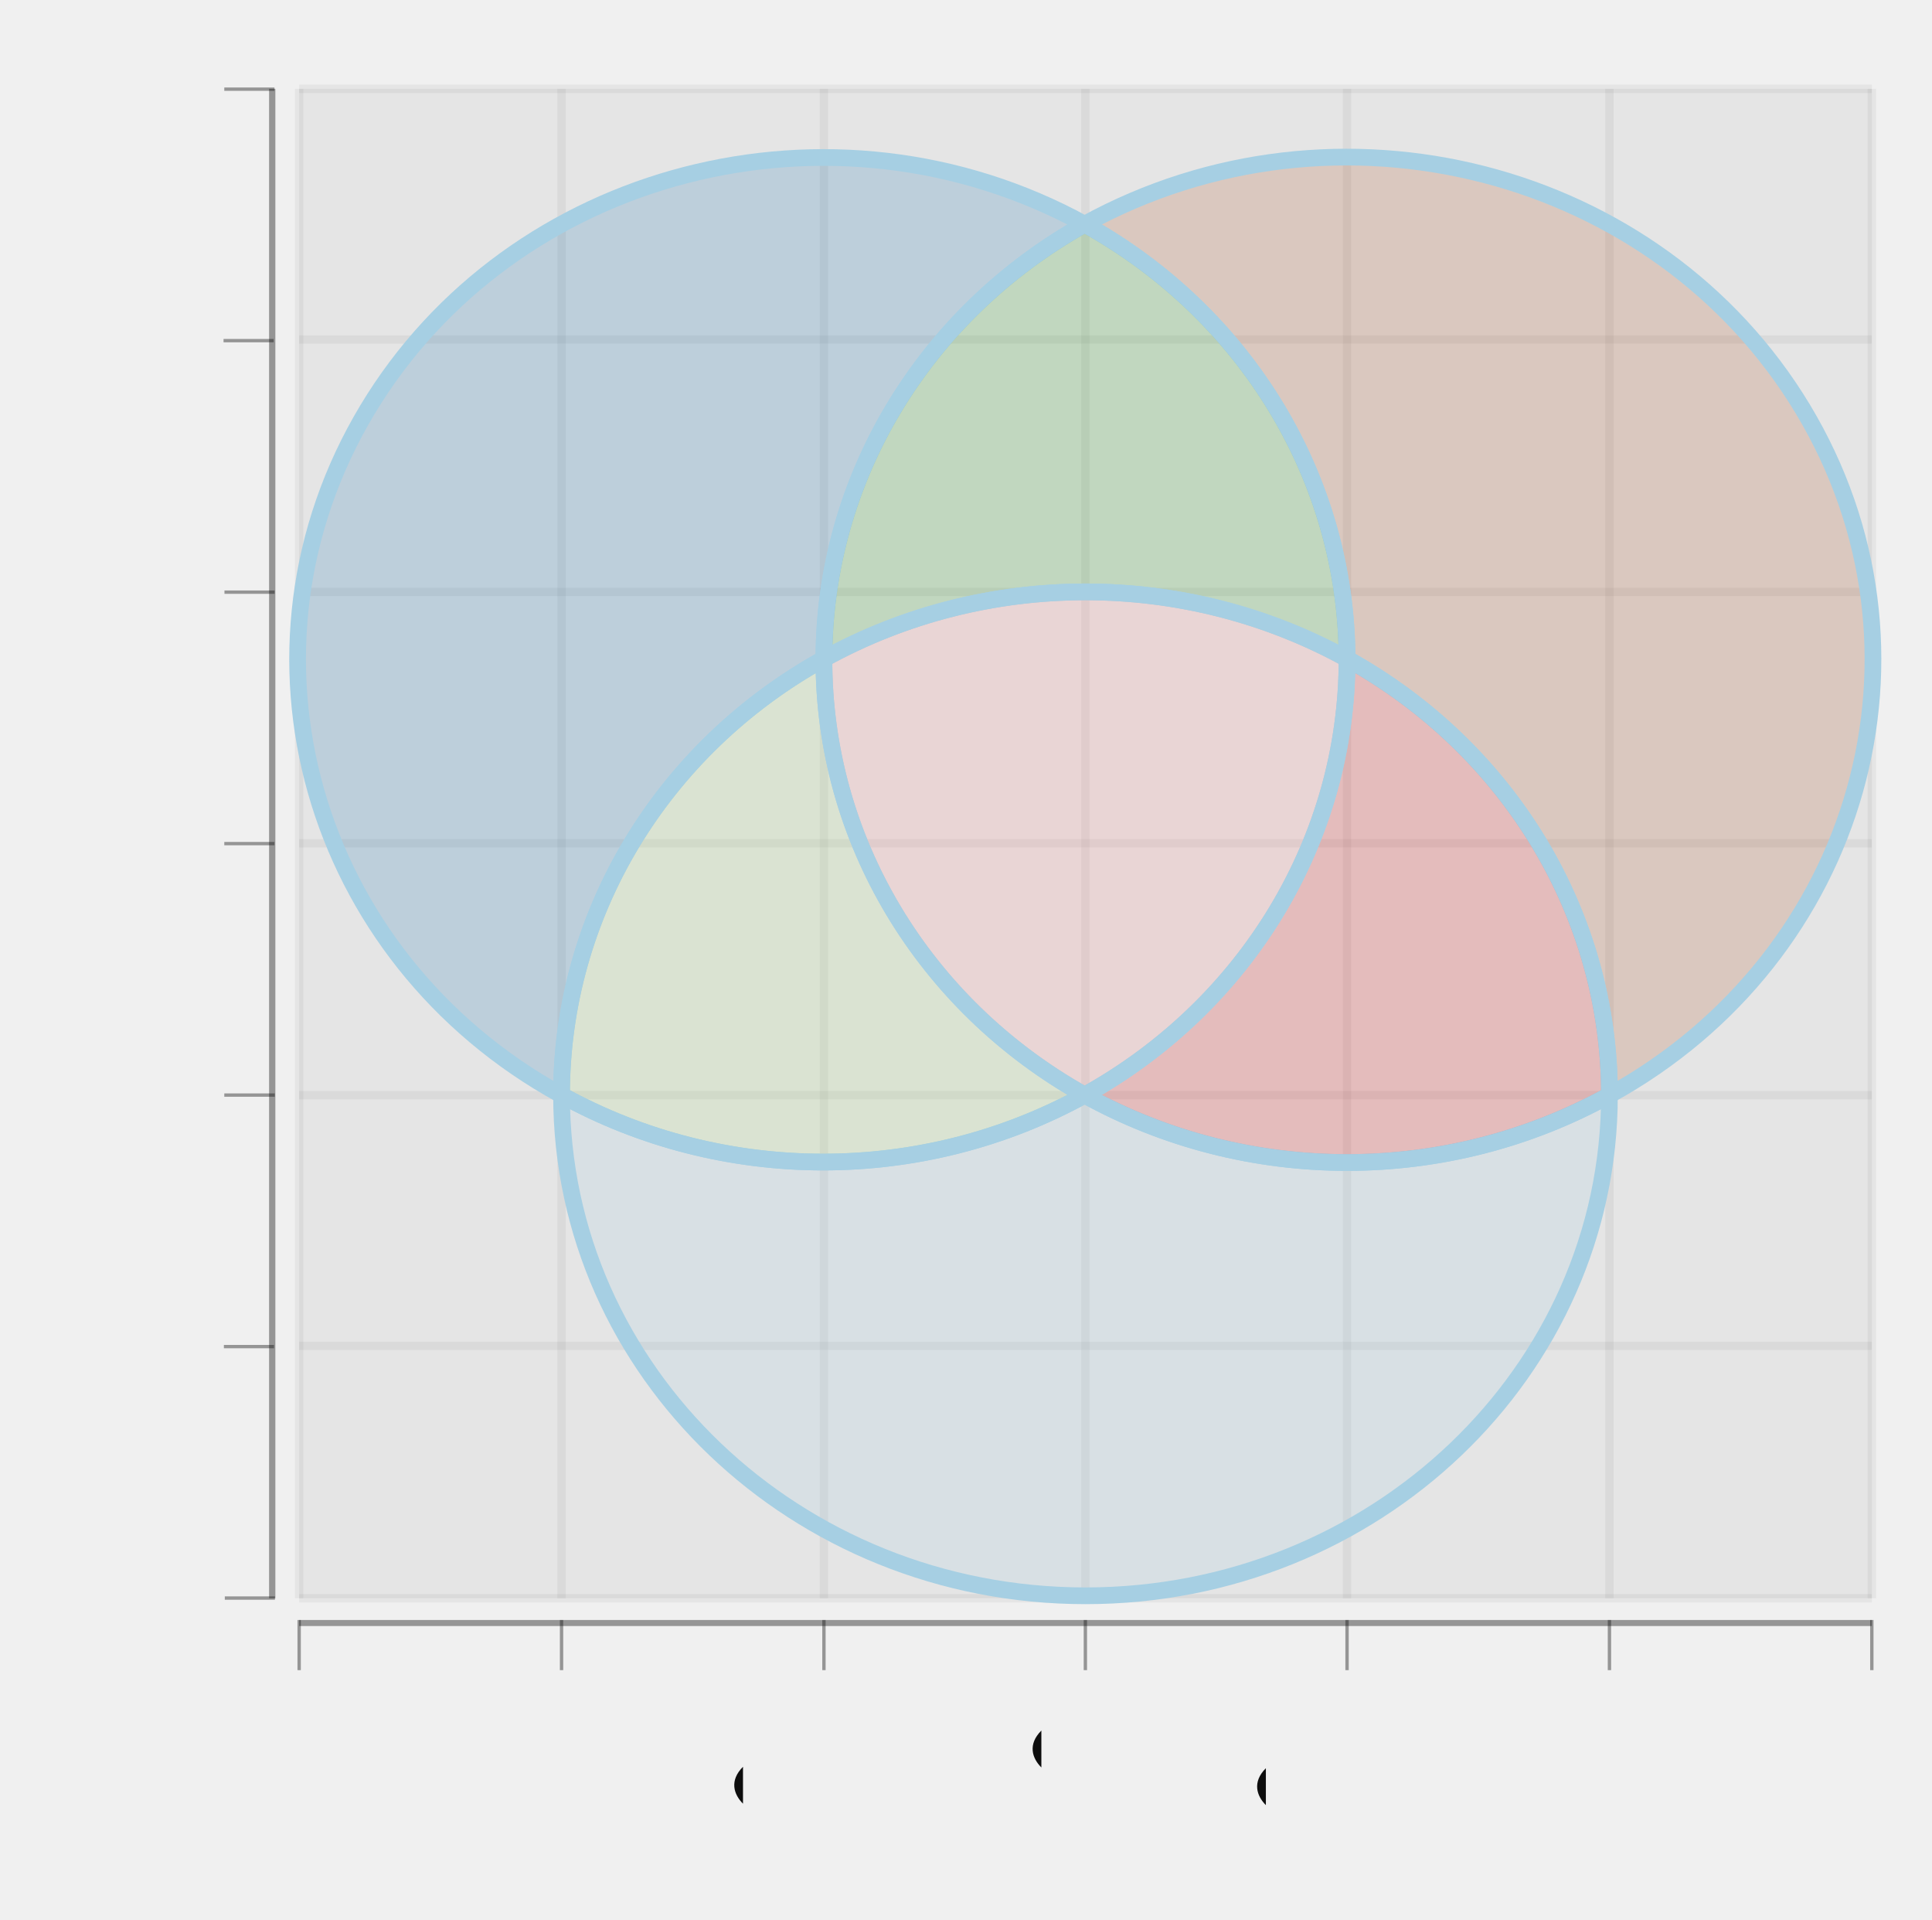
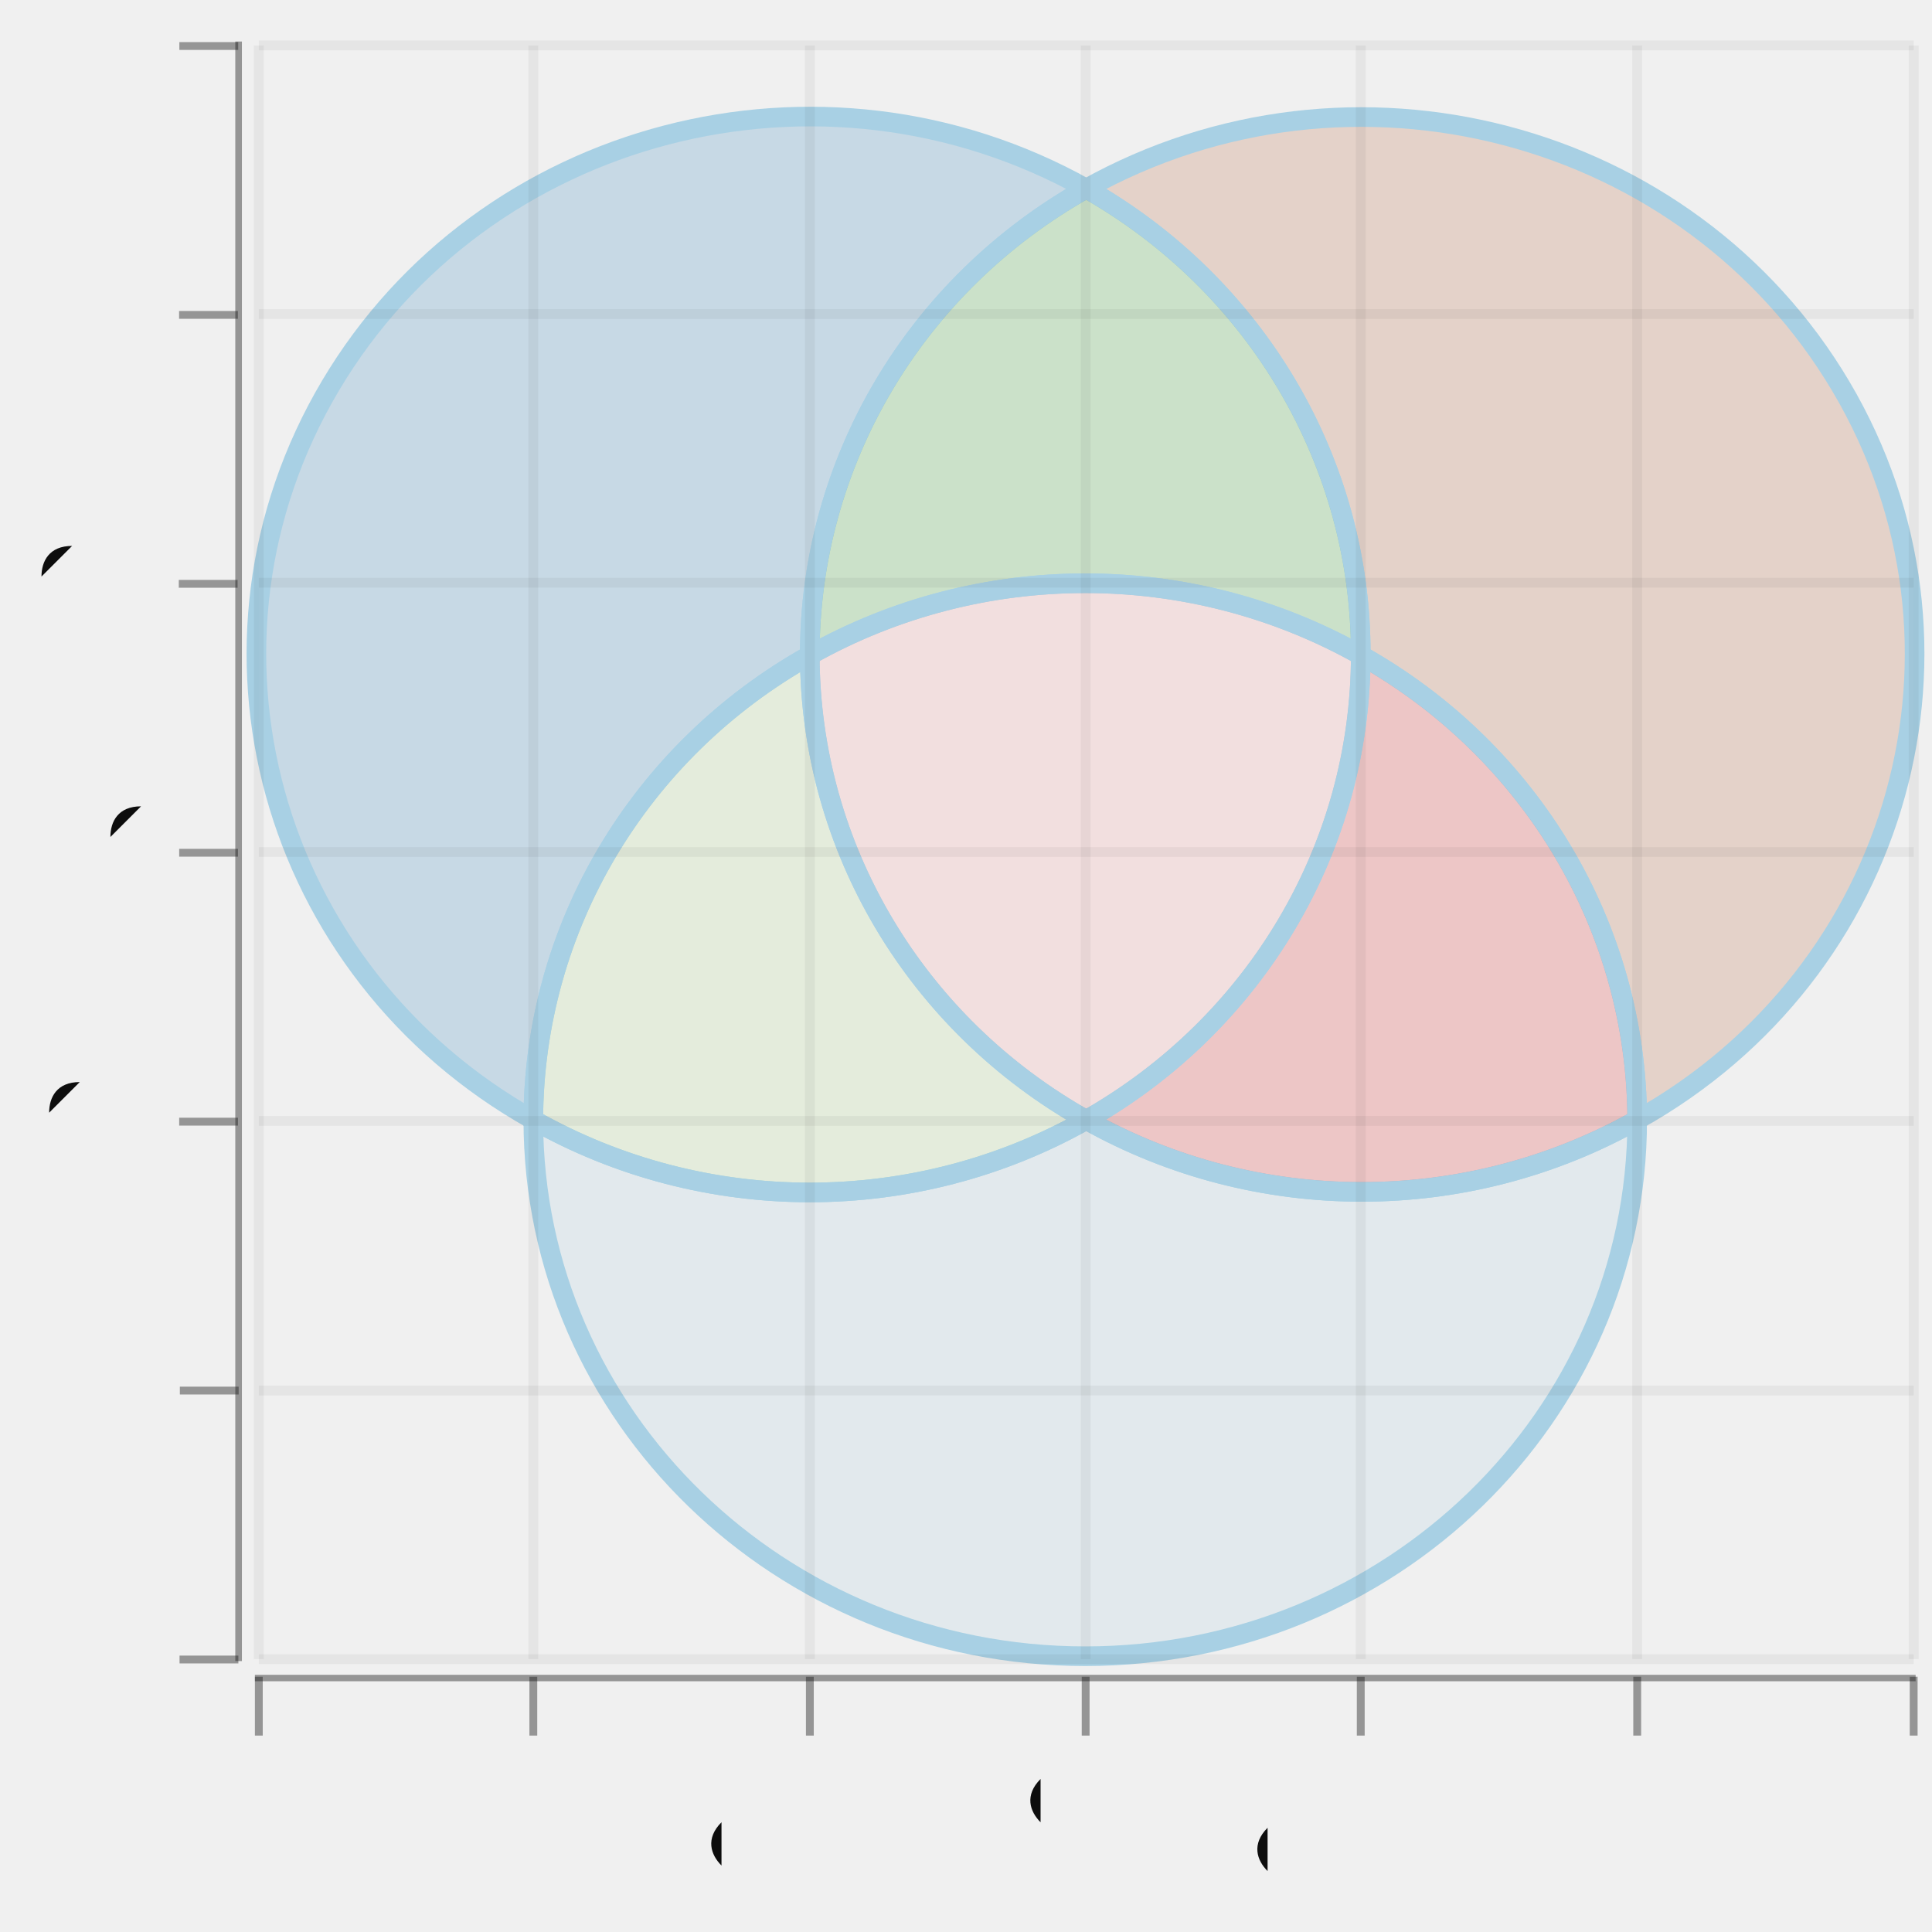
- <svg xmlns="http://www.w3.org/2000/svg" height="300.0" width="302.022" viewBox="-0.62 -0.553 1.156 1.148">
-   <g fill-opacity="5.0e-2" stroke-opacity="0.0" fill="#0d0d0d" stroke-width="0.0" stroke="#000000">
-     <rect height="0.903" y="-0.5" width="0.941" x="-0.441" />
-   </g>
-   <g stroke-opacity="5.0e-2" fill="none" stroke-width="5.0e-3" stroke="#0d0d0d">
-     <polyline points="-0.441,0.403 0.5,0.403" />
-   </g>
-   <g stroke-opacity="5.0e-2" fill="none" stroke-width="5.0e-3" stroke="#0d0d0d">
-     <polyline points="-0.441,0.252 0.5,0.252" />
-   </g>
-   <g stroke-opacity="5.0e-2" fill="none" stroke-width="5.0e-3" stroke="#0d0d0d">
-     <polyline points="-0.441,0.102 0.5,0.102" />
-   </g>
-   <g stroke-opacity="5.0e-2" fill="none" stroke-width="5.0e-3" stroke="#0d0d0d">
-     <polyline points="-0.441,-4.865499187578981e-2 0.5,-4.865499187578981e-2" />
-   </g>
-   <g stroke-opacity="5.0e-2" fill="none" stroke-width="5.0e-3" stroke="#0d0d0d">
-     <polyline points="-0.441,-0.199 0.5,-0.199" />
-   </g>
-   <g stroke-opacity="5.0e-2" fill="none" stroke-width="5.0e-3" stroke="#0d0d0d">
-     <polyline points="-0.441,-0.35 0.5,-0.35" />
-   </g>
-   <g stroke-opacity="5.0e-2" fill="none" stroke-width="5.0e-3" stroke="#0d0d0d">
-     <polyline points="-0.441,-0.5 0.5,-0.5" />
-   </g>
-   <g text-anchor="end" fill-opacity="1.0" fill="#0d0d0d" stroke-width="0.0" stroke="none" font-size="5.0e-2">
-     <text y="0.416" x="-0.5">-1.5</text>
-   </g>
-   <g text-anchor="end" fill-opacity="1.0" fill="#0d0d0d" stroke-width="0.0" stroke="none" font-size="5.0e-2">
-     <text y="0.265" x="-0.5">-1</text>
-   </g>
-   <g text-anchor="end" fill-opacity="1.0" fill="#0d0d0d" stroke-width="0.0" stroke="none" font-size="5.0e-2">
-     <text y="0.115" x="-0.5">-0.5</text>
-   </g>
-   <g text-anchor="end" fill-opacity="1.0" fill="#0d0d0d" stroke-width="0.0" stroke="none" font-size="5.0e-2">
-     <text y="-3.556598664018773e-2" x="-0.5">0</text>
-   </g>
-   <g text-anchor="end" fill-opacity="1.0" fill="#0d0d0d" stroke-width="0.0" stroke="none" font-size="5.0e-2">
-     <text y="-0.186" x="-0.5">0.5</text>
-   </g>
-   <g text-anchor="end" fill-opacity="1.0" fill="#0d0d0d" stroke-width="0.0" stroke="none" font-size="5.0e-2">
-     <text y="-0.336" x="-0.5">1</text>
-   </g>
-   <g text-anchor="end" fill-opacity="1.0" fill="#0d0d0d" stroke-width="0.0" stroke="none" font-size="5.0e-2">
-     <text y="-0.487" x="-0.5">1.5</text>
-   </g>
-   <g fill-opacity="0.4" stroke-opacity="0.4" fill="#0d0d0d" stroke-width="2.0e-3" stroke="#0d0d0d">
-     <g transform="rotate(-90.0, -0.4707961, 0.40269)">
-       <polyline points="-0.471,0.418 -0.471,0.388" />
-     </g>
-     <g transform="rotate(-90.0, -0.4707961, 0.2522417)">
-       <polyline points="-0.471,0.267 -0.471,0.237" />
-     </g>
-     <g transform="rotate(-90.0, -0.4707961, 0.1017933)">
-       <polyline points="-0.471,0.117 -0.471,8.679334416561353e-2" />
-     </g>
-     <g transform="rotate(-90.0, -0.4707961, -4.865499187578981e-2)">
-       <polyline points="-0.471,-3.365499187578981e-2 -0.471,-6.365499187578981e-2" />
-     </g>
-     <g transform="rotate(-90.0, -0.4707961, -0.1991033)">
-       <polyline points="-0.471,-0.184 -0.471,-0.214" />
-     </g>
-     <g transform="rotate(-90.0, -0.4707961, -0.3495517)">
-       <polyline points="-0.471,-0.335 -0.471,-0.365" />
-     </g>
-     <g transform="rotate(-90.0, -0.4707961, -0.5)">
-       <polyline points="-0.471,-0.485 -0.471,-0.515" />
+ <svg xmlns="http://www.w3.org/2000/svg" width="299.894" viewBox="-0.486 -0.497 0.985 0.985" height="300.0">
+   <style>svg {
+   color-scheme: light dark;
+ }
+ {
+   .canvas g, .title g, .axisbar g, .ticktext g, .tickglyph g, .ticklines g, .legendContent g text {
+     fill: #0d0d0d;
+   }
+   .ticklines g, .tickglyph g, .legendBorder g {
+     stroke: #0d0d0d;
+   }
+ }
+ @media (prefers-color-scheme:dark) {
+   .canvas g, .title g, .axisbar g, .ticktext g, .tickglyph g, .ticklines g, .legendContent g text {
+     fill: #f0f0f0;
+   }
+   .ticklines g, .tickglyph g, .legendBorder g {
+     stroke: #f0f0f0;
+   }
+ }</style>
+   <g class="chart">
+     <g class="venn">
+       <g stroke-opacity="1.0" fill="#b05929" stroke="#a6cfe3" stroke-width="1.0e-2" fill-opacity="0.2">
+         <path d="M 0.068,-0.401 A 0.141 0.137 -0.0 1 1 0.349,0.074 A 0.281 0.274 -0.0 0 0 0.208,-0.163 A 0.281 0.274 -0.0 0 0 0.068,-0.401 L 0.068,-0.401" />
+       </g>
+       <g stroke-opacity="1.0" fill="#a6cfe3" stroke="#a6cfe3" stroke-width="1.0e-2" fill-opacity="0.2">
+         <path d="M -0.214,0.074 A 0.141 0.137 -0.0 1 0 0.349,0.074 A 0.281 0.274 -0.0 0 1 0.068,0.074 A 0.281 0.274 -0.0 0 1 -0.214,0.074 L -0.214,0.074" />
+       </g>
+       <g stroke-opacity="1.0" fill="#1f78b5" stroke="#a6cfe3" stroke-width="1.0e-2" fill-opacity="0.2">
+         <path d="M -0.214,0.074 A 0.141 0.137 -0.0 1 1 0.068,-0.401 A 0.281 0.274 -0.0 0 0 -0.073,-0.163 A 0.281 0.274 -0.0 0 0 -0.214,0.074 L -0.214,0.074" />
+       </g>
+       <g stroke-opacity="1.0" fill="#e31a1c" stroke="#a6cfe3" stroke-width="1.0e-2" fill-opacity="0.2">
+         <path d="M 0.208,-0.163 A 0.281 0.274 -0.0 0 1 0.349,0.074 A 0.281 0.274 -0.0 0 1 0.068,0.074 A 0.281 0.274 -0.0 0 0 0.208,-0.163 L 0.208,-0.163" />
+       </g>
+       <g stroke-opacity="1.0" fill="#b2de8a" stroke="#a6cfe3" stroke-width="1.0e-2" fill-opacity="0.2">
+         <path d="M 0.068,0.074 A 0.281 0.274 -0.0 0 1 -0.214,0.074 A 0.281 0.274 -0.0 0 1 -0.073,-0.163 A 0.281 0.274 -0.0 0 0 0.068,0.074 L 0.068,0.074" />
+       </g>
+       <g stroke-opacity="1.0" fill="#33a12b" stroke="#a6cfe3" stroke-width="1.0e-2" fill-opacity="0.2">
+         <path d="M 0.068,-0.401 A 0.281 0.274 -0.0 0 1 0.208,-0.163 A 0.281 0.274 -0.0 0 0 -0.073,-0.163 A 0.281 0.274 -0.0 0 1 0.068,-0.401 L 0.068,-0.401" />
+       </g>
+       <g stroke-opacity="1.0" fill="#fa9999" stroke="#a6cfe3" stroke-width="1.0e-2" fill-opacity="0.2">
+         <path d="M 0.208,-0.163 A 0.281 0.274 -0.0 0 1 0.068,0.074 A 0.281 0.274 -0.0 0 1 -0.073,-0.163 A 0.281 0.274 -0.0 0 1 0.208,-0.163 L 0.208,-0.163" />
+       </g>
    </g>
  </g>
-   <g fill-opacity="0.4" stroke-opacity="0.0" fill="#0d0d0d" stroke-width="0.0" stroke="#000000">
-     <rect height="0.903" y="-0.5" width="3.7645995877763627e-3" x="-0.459" />
+   <g class="hud">
+     <g class="frame">
+       <g stroke-opacity="0.0" fill="#ffffff" stroke="#000000" stroke-width="0.0" fill-opacity="2.0e-2">
+         <rect width="0.844" x="-0.354" y="-0.474" height="0.823" />
+       </g>
+     </g>
+     <g class="axis">
+       <g class="ticks">
+         <g class="tickglyph">
+           <g stroke-opacity="0.4" fill="#0d0d0d" stroke="#0d0d0d" stroke-width="4.0e-3" fill-opacity="0.4">
+             <g transform="rotate(-90.0, -0.379616, 0.3488112)">
+               <polyline points="-0.38,0.364 -0.38,0.334" />
+             </g>
+             <g transform="rotate(-90.0, -0.379616, 0.2116586)">
+               <polyline points="-0.38,0.227 -0.38,0.197" />
+             </g>
+             <g transform="rotate(-90.0, -0.379616, 7.450607749237104e-2)">
+               <polyline points="-0.38,8.950607749237104e-2 -0.38,5.950607749237104e-2" />
+             </g>
+             <g transform="rotate(-90.0, -0.379616, -6.264648419565771e-2)">
+               <polyline points="-0.38,-4.7646484195657715e-2 -0.38,-7.764648419565771e-2" />
+             </g>
+             <g transform="rotate(-90.0, -0.379616, -0.199799)">
+               <polyline points="-0.38,-0.185 -0.38,-0.215" />
+             </g>
+             <g transform="rotate(-90.0, -0.379616, -0.3369516)">
+               <polyline points="-0.38,-0.322 -0.38,-0.352" />
+             </g>
+             <g transform="rotate(-90.0, -0.379616, -0.4741042)">
+               <polyline points="-0.38,-0.459 -0.38,-0.489" />
+             </g>
+           </g>
+         </g>
+         <g class="ticktext">
+           <g fill="#0d0d0d" stroke="none" stroke-width="0.0" font-size="4.22000654626499e-2" fill-opacity="1.0" text-anchor="end">
+             <text x="-0.41" y="0.36">-1.5</text>
+             <text x="-0.41" y="0.223">-1</text>
+             <text x="-0.41" y="8.582116383163335e-2">-0.5</text>
+             <text x="-0.41" y="-5.133139785639529e-2">0</text>
+             <text x="-0.41" y="-0.188">0.5</text>
+             <text x="-0.41" y="-0.326">1</text>
+             <text x="-0.41" y="-0.463">1.5</text>
+           </g>
+         </g>
+         <g class="ticklines">
+           <g stroke-opacity="5.0e-2" fill="none" stroke="#0d0d0d" stroke-width="5.0e-3">
+             <polyline points="-0.354,0.349 0.49,0.349" />
+             <polyline points="-0.354,0.212 0.49,0.212" />
+             <polyline points="-0.354,7.450607749237104e-2 0.49,7.450607749237104e-2" />
+             <polyline points="-0.354,-6.264648419565771e-2 0.49,-6.264648419565771e-2" />
+             <polyline points="-0.354,-0.2 0.49,-0.2" />
+             <polyline points="-0.354,-0.337 0.49,-0.337" />
+             <polyline points="-0.354,-0.474 0.49,-0.474" />
+           </g>
+         </g>
+       </g>
+       <g class="axisbar">
+         <g stroke-opacity="0.0" fill="#0d0d0d" stroke="#000000" stroke-width="0.0" fill-opacity="0.4">
+           <rect width="3.3760052370120364e-3" x="-0.366" y="-0.476" height="0.826" />
+         </g>
+       </g>
+     </g>
+     <g class="axis">
+       <g class="ticks">
+         <g class="tickglyph">
+           <g stroke-opacity="0.4" fill="#0d0d0d" stroke="#0d0d0d" stroke-width="4.0e-3" fill-opacity="0.4">
+             <polyline points="-0.354,0.388 -0.354,0.358" />
+             <polyline points="-0.214,0.388 -0.214,0.358" />
+             <polyline points="-7.296214383830285e-2,0.388 -7.296214383830285e-2,0.358" />
+             <polyline points="6.770474103719687e-2,0.388 6.770474103719687e-2,0.358" />
+             <polyline points="0.208,0.388 0.208,0.358" />
+             <polyline points="0.349,0.388 0.349,0.358" />
+             <polyline points="0.49,0.388 0.49,0.358" />
+           </g>
+         </g>
+         <g class="ticktext">
+           <g fill="#0d0d0d" stroke="none" stroke-width="0.0" font-size="4.22000654626499e-2" fill-opacity="1.0" text-anchor="end">
+             <text x="-0.354" y="0.426" transform="rotate(-45.0, -0.3542959, 0.4257538)">-1.5</text>
+             <text x="-0.214" y="0.426" transform="rotate(-45.0, -0.213629, 0.4257538)">-1</text>
+             <text x="-7.296214383830285e-2" y="0.426" transform="rotate(-45.0, -7.296214383830285e-2, 0.4257538)">-0.5</text>
+             <text x="6.770474103719687e-2" y="0.426" transform="rotate(-45.0, 6.770474103719687e-2, 0.4257538)">0</text>
+             <text x="0.208" y="0.426" transform="rotate(-45.0, 0.2083716, 0.4257538)">0.5</text>
+             <text x="0.349" y="0.426" transform="rotate(-45.0, 0.3490385, 0.4257538)">1</text>
+             <text x="0.49" y="0.426" transform="rotate(-45.0, 0.4897054, 0.4257538)">1.5</text>
+           </g>
+         </g>
+         <g class="ticklines">
+           <g stroke-opacity="5.0e-2" fill="none" stroke="#0d0d0d" stroke-width="5.0e-3">
+             <polyline points="-0.354,0.349 -0.354,-0.474" />
+             <polyline points="-0.214,0.349 -0.214,-0.474" />
+             <polyline points="-7.296214383830285e-2,0.349 -7.296214383830285e-2,-0.474" />
+             <polyline points="6.770474103719687e-2,0.349 6.770474103719687e-2,-0.474" />
+             <polyline points="0.208,0.349 0.208,-0.474" />
+             <polyline points="0.349,0.349 0.349,-0.474" />
+             <polyline points="0.49,0.349 0.49,-0.474" />
+           </g>
+         </g>
+       </g>
+       <g class="axisbar">
+         <g stroke-opacity="0.0" fill="#0d0d0d" stroke="#000000" stroke-width="0.0" fill-opacity="0.4">
+           <rect width="0.847" x="-0.356" y="0.357" height="3.291661480512631e-3" />
+         </g>
+       </g>
+     </g>
  </g>
-   <g stroke-opacity="5.0e-2" fill="none" stroke-width="5.0e-3" stroke="#0d0d0d">
-     <polyline points="-0.441,0.403 -0.441,-0.5" />
-   </g>
-   <g stroke-opacity="5.0e-2" fill="none" stroke-width="5.0e-3" stroke="#0d0d0d">
-     <polyline points="-0.284,0.403 -0.284,-0.5" />
-   </g>
-   <g stroke-opacity="5.0e-2" fill="none" stroke-width="5.0e-3" stroke="#0d0d0d">
-     <polyline points="-0.127,0.403 -0.127,-0.5" />
-   </g>
-   <g stroke-opacity="5.0e-2" fill="none" stroke-width="5.0e-3" stroke="#0d0d0d">
-     <polyline points="2.9425051527956825e-2,0.403 2.9425051527956825e-2,-0.5" />
-   </g>
-   <g stroke-opacity="5.0e-2" fill="none" stroke-width="5.0e-3" stroke="#0d0d0d">
-     <polyline points="0.186,0.403 0.186,-0.5" />
-   </g>
-   <g stroke-opacity="5.0e-2" fill="none" stroke-width="5.0e-3" stroke="#0d0d0d">
-     <polyline points="0.343,0.403 0.343,-0.5" />
-   </g>
-   <g stroke-opacity="5.0e-2" fill="none" stroke-width="5.0e-3" stroke="#0d0d0d">
-     <polyline points="0.5,0.403 0.5,-0.5" />
-   </g>
-   <g text-anchor="end" fill-opacity="1.0" fill="#0d0d0d" stroke-width="0.0" stroke="none" font-size="4.179310344827586e-2">
-     <text y="0.5" x="-0.441" transform="rotate(-45.0, -0.4411499, 0.5)">-1.5</text>
-   </g>
-   <g text-anchor="end" fill-opacity="1.0" fill="#0d0d0d" stroke-width="0.0" stroke="none" font-size="4.179310344827586e-2">
-     <text y="0.5" x="-0.284" transform="rotate(-45.0, -0.2842916, 0.5)">-1</text>
-   </g>
-   <g text-anchor="end" fill-opacity="1.0" fill="#0d0d0d" stroke-width="0.0" stroke="none" font-size="4.179310344827586e-2">
-     <text y="0.5" x="-0.127" transform="rotate(-45.0, -0.1274333, 0.5)">-0.5</text>
-   </g>
-   <g text-anchor="end" fill-opacity="1.0" fill="#0d0d0d" stroke-width="0.0" stroke="none" font-size="4.179310344827586e-2">
-     <text y="0.5" x="2.9425051527956825e-2" transform="rotate(-45.0, 2.9425051527956825e-2, 0.5)">0</text>
-   </g>
-   <g text-anchor="end" fill-opacity="1.0" fill="#0d0d0d" stroke-width="0.0" stroke="none" font-size="4.179310344827586e-2">
-     <text y="0.5" x="0.186" transform="rotate(-45.0, 0.1862834, 0.5)">0.5</text>
-   </g>
-   <g text-anchor="end" fill-opacity="1.0" fill="#0d0d0d" stroke-width="0.0" stroke="none" font-size="4.179310344827586e-2">
-     <text y="0.5" x="0.343" transform="rotate(-45.0, 0.3431417, 0.5)">1</text>
-   </g>
-   <g text-anchor="end" fill-opacity="1.0" fill="#0d0d0d" stroke-width="0.0" stroke="none" font-size="4.179310344827586e-2">
-     <text y="0.5" x="0.5" transform="rotate(-45.0, 0.5, 0.5)">1.5</text>
-   </g>
-   <g fill-opacity="0.4" stroke-opacity="0.4" fill="#0d0d0d" stroke-width="2.0e-3" stroke="#0d0d0d">
-     <polyline points="-0.441,0.446 -0.441,0.416" />
-     <polyline points="-0.284,0.446 -0.284,0.416" />
-     <polyline points="-0.127,0.446 -0.127,0.416" />
-     <polyline points="2.9425051527956825e-2,0.446 2.9425051527956825e-2,0.416" />
-     <polyline points="0.186,0.446 0.186,0.416" />
-     <polyline points="0.343,0.446 0.343,0.416" />
-     <polyline points="0.5,0.446 0.5,0.416" />
-   </g>
-   <g fill-opacity="0.4" stroke-opacity="0.0" fill="#0d0d0d" stroke-width="0.0" stroke="#000000">
-     <rect height="3.6107600649936678e-3" y="0.416" width="0.941" x="-0.441" />
-   </g>
-   <g fill-opacity="0.2" stroke-opacity="1.0" fill="#b05929" stroke-width="1.0e-2" stroke="#a6cfe3">
-     <path d="M 0.029,-0.419 A 0.157 0.15 -0.0 1 1 0.343,0.102 A 0.314 0.301 -0.0 0 0 0.186,-0.159 A 0.314 0.301 -0.0 0 0 0.029,-0.419 L 0.029,-0.419" />
-   </g>
-   <g fill-opacity="0.2" stroke-opacity="1.0" fill="#a6cfe3" stroke-width="1.0e-2" stroke="#a6cfe3">
-     <path d="M -0.284,0.102 A 0.157 0.15 -0.0 1 0 0.343,0.102 A 0.314 0.301 -0.0 0 1 0.029,0.102 A 0.314 0.301 -0.0 0 1 -0.284,0.102 L -0.284,0.102" />
-   </g>
-   <g fill-opacity="0.2" stroke-opacity="1.0" fill="#1f78b5" stroke-width="1.0e-2" stroke="#a6cfe3">
-     <path d="M -0.284,0.102 A 0.157 0.15 -0.0 1 1 0.029,-0.419 A 0.314 0.301 -0.0 0 0 -0.127,-0.159 A 0.314 0.301 -0.0 0 0 -0.284,0.102 L -0.284,0.102" />
-   </g>
-   <g fill-opacity="0.2" stroke-opacity="1.0" fill="#e31a1c" stroke-width="1.0e-2" stroke="#a6cfe3">
-     <path d="M 0.186,-0.159 A 0.314 0.301 -0.0 0 1 0.343,0.102 A 0.314 0.301 -0.0 0 1 0.029,0.102 A 0.314 0.301 -0.0 0 0 0.186,-0.159 L 0.186,-0.159" />
-   </g>
-   <g fill-opacity="0.2" stroke-opacity="1.0" fill="#b2de8a" stroke-width="1.0e-2" stroke="#a6cfe3">
-     <path d="M 0.029,0.102 A 0.314 0.301 -0.0 0 1 -0.284,0.102 A 0.314 0.301 -0.0 0 1 -0.127,-0.159 A 0.314 0.301 -0.0 0 0 0.029,0.102 L 0.029,0.102" />
-   </g>
-   <g fill-opacity="0.2" stroke-opacity="1.0" fill="#33a12b" stroke-width="1.0e-2" stroke="#a6cfe3">
-     <path d="M 0.029,-0.419 A 0.314 0.301 -0.0 0 1 0.186,-0.159 A 0.314 0.301 -0.0 0 0 -0.127,-0.159 A 0.314 0.301 -0.0 0 1 0.029,-0.419 L 0.029,-0.419" />
-   </g>
-   <g fill-opacity="0.2" stroke-opacity="1.0" fill="#fa9999" stroke-width="1.0e-2" stroke="#a6cfe3">
-     <path d="M 0.186,-0.159 A 0.314 0.301 -0.0 0 1 0.029,0.102 A 0.314 0.301 -0.0 0 1 -0.127,-0.159 A 0.314 0.301 -0.0 0 1 0.186,-0.159 L 0.186,-0.159" />
-   </g>
-   <g />
</svg>
